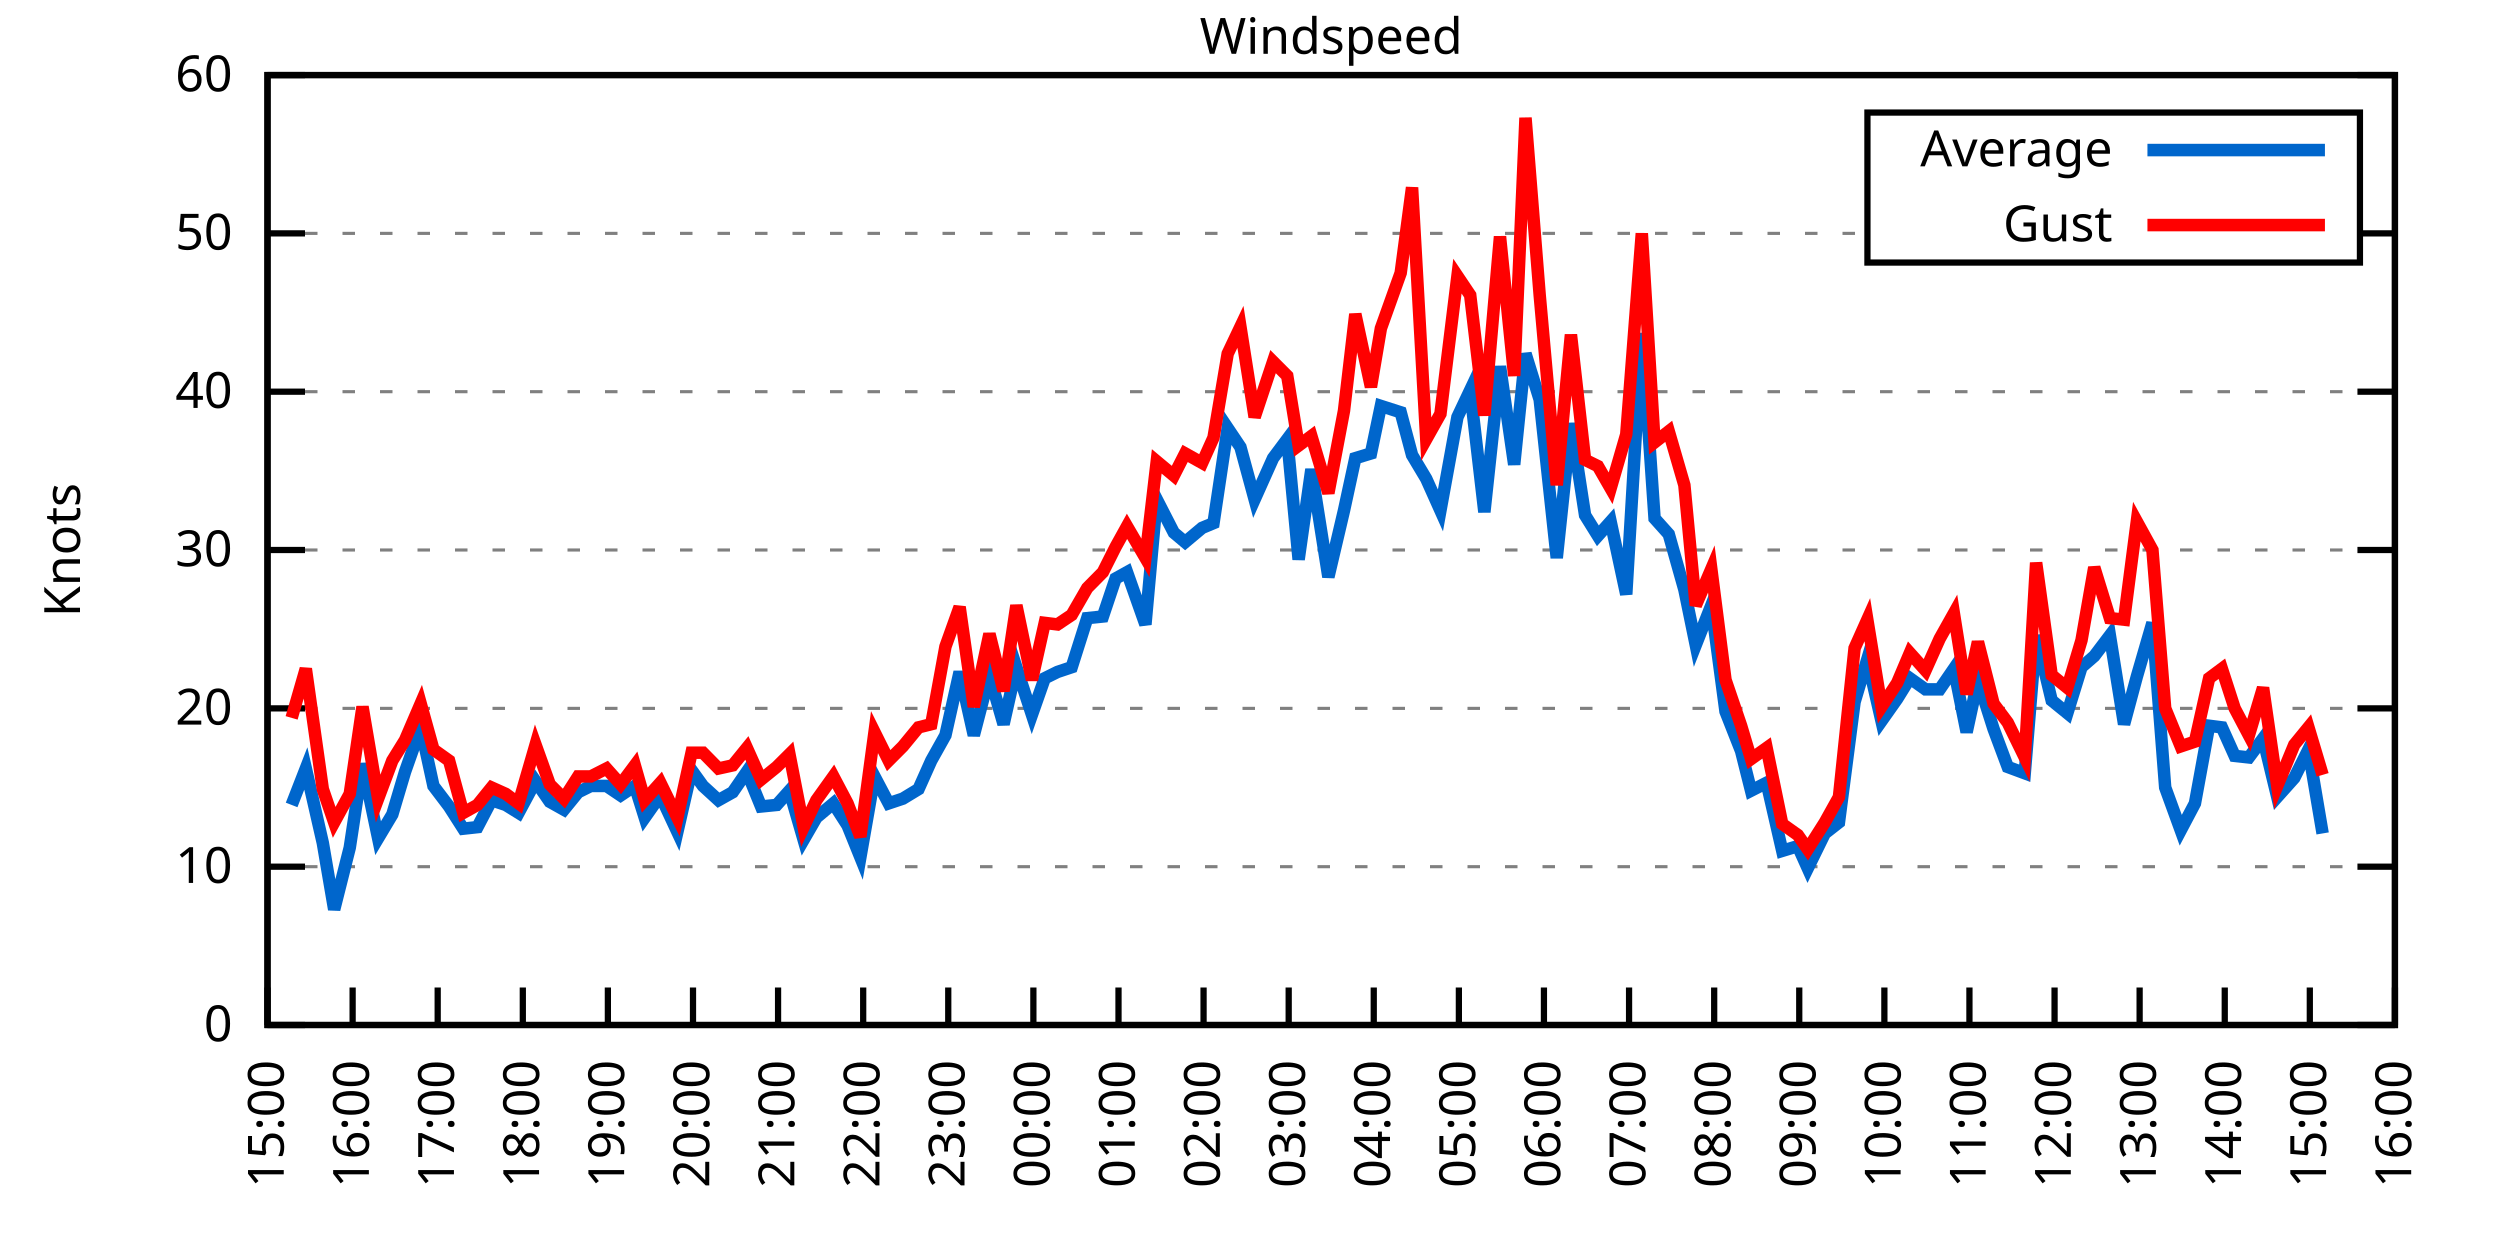
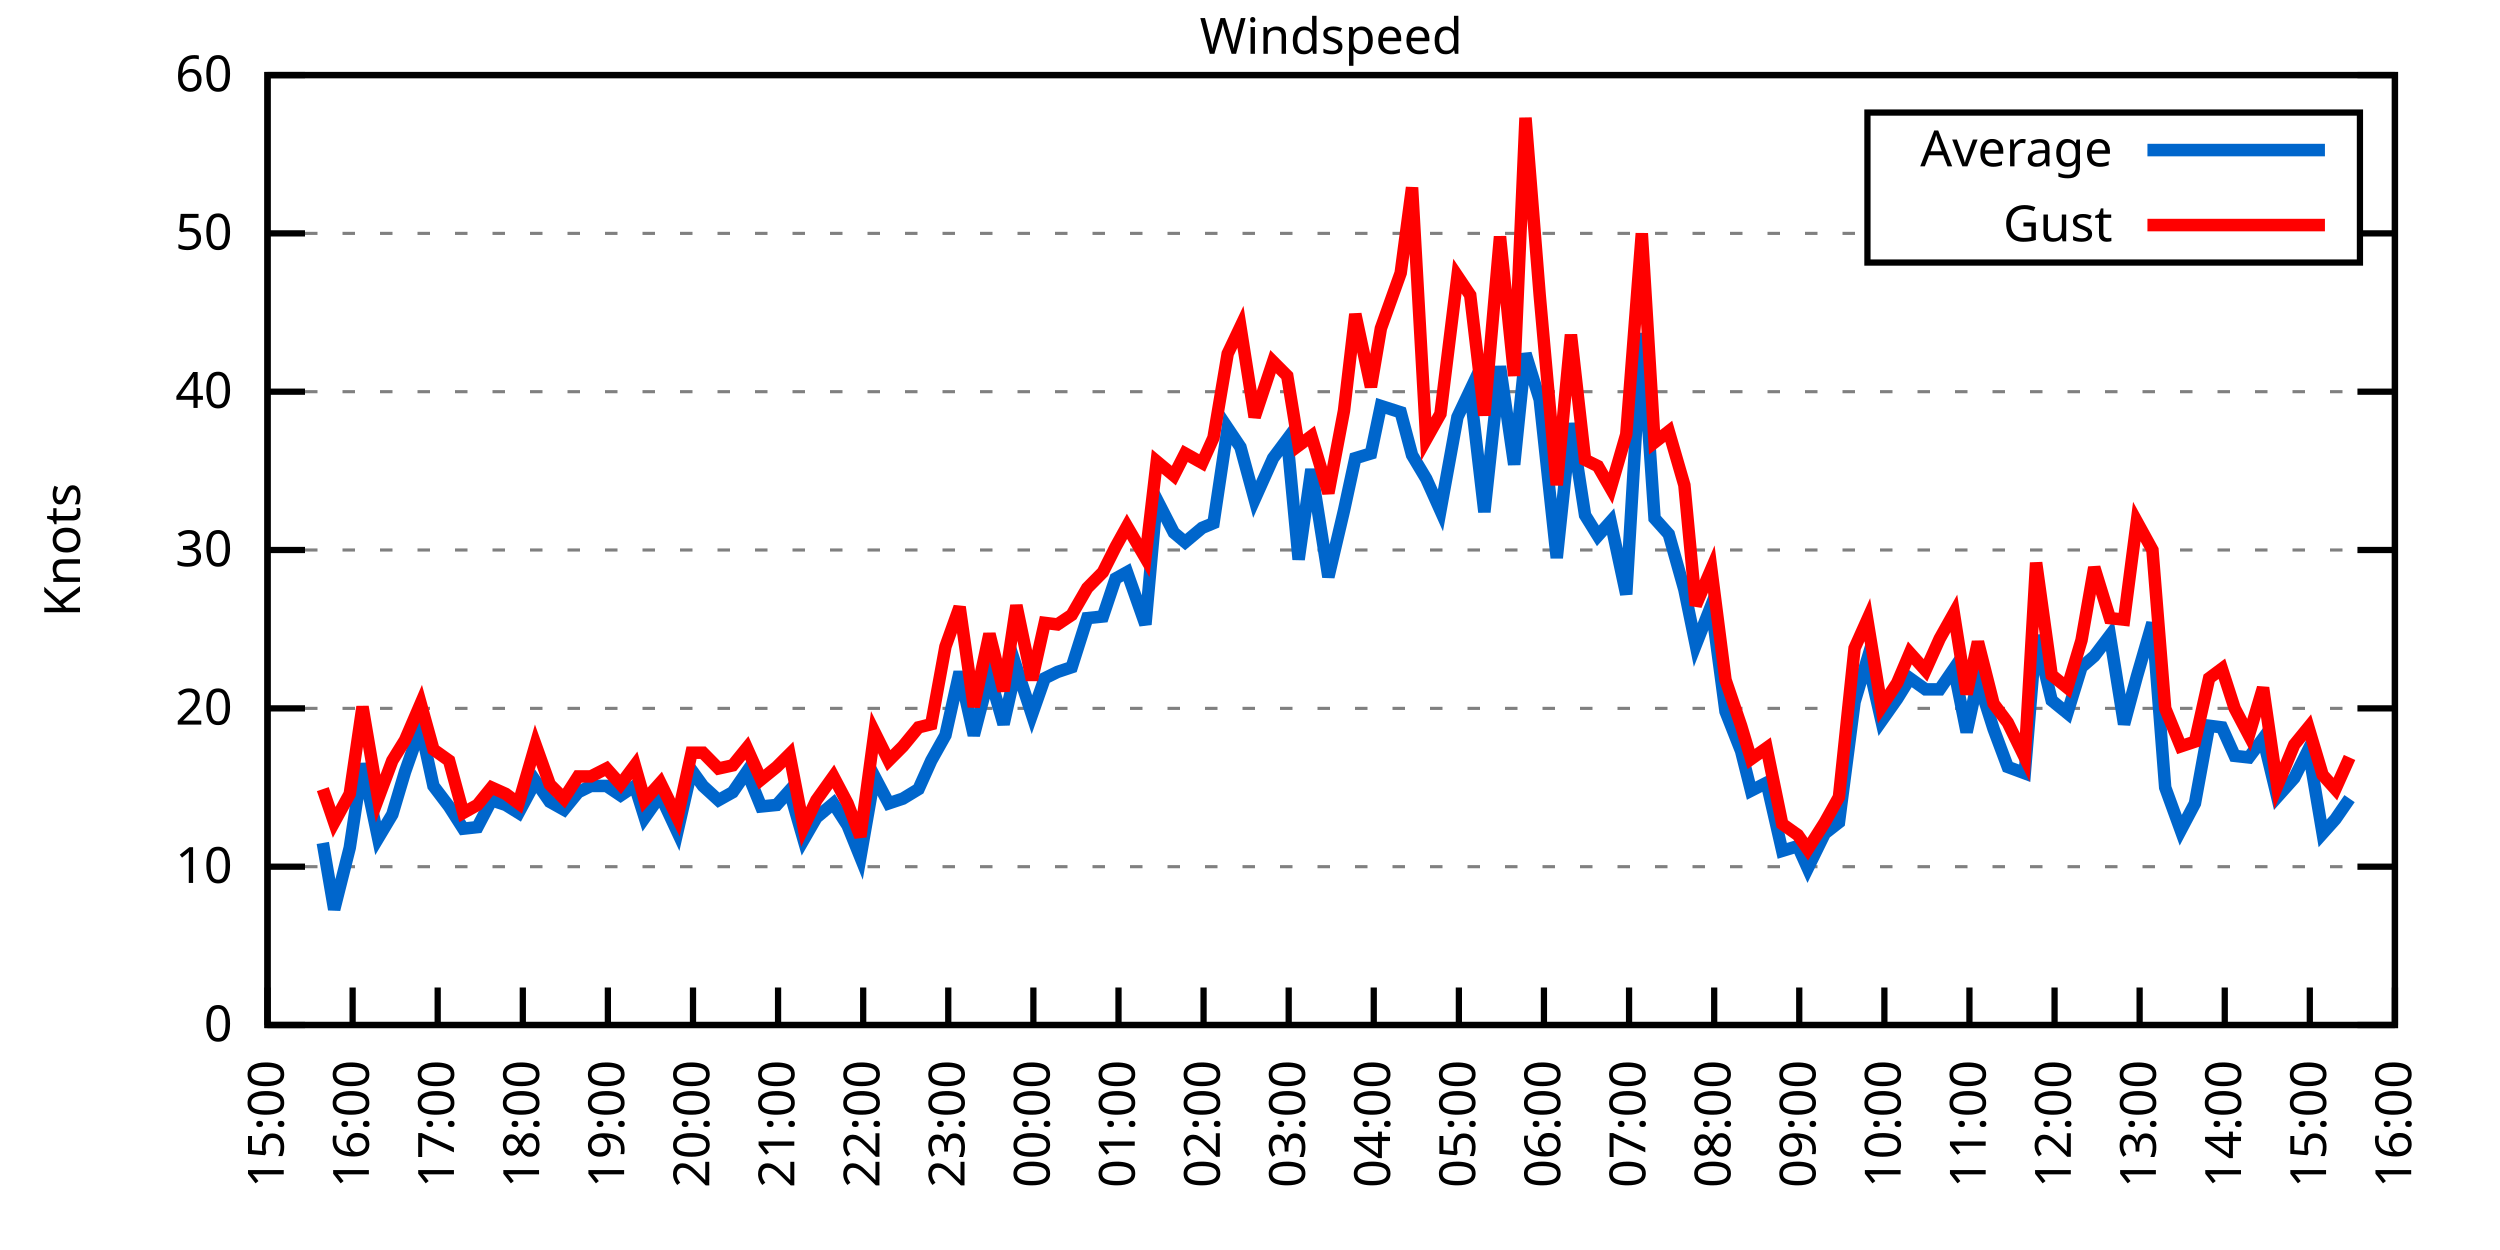
<svg xmlns="http://www.w3.org/2000/svg" xmlns:xlink="http://www.w3.org/1999/xlink" width="400" height="200" viewBox="0 0 400 200">
  <g id="gnuplot_canvas">
    <rect x="0" y="0" width="400" height="200" fill="none" />
    <defs>
      <circle id="gpDot" r="0.5" stroke-width="0.5" stroke="currentColor" />
      <path id="gpPt0" stroke-width="0.333" stroke="currentColor" d="M-1,0 h2 M0,-1 v2" />
      <path id="gpPt1" stroke-width="0.333" stroke="currentColor" d="M-1,-1 L1,1 M1,-1 L-1,1" />
      <path id="gpPt2" stroke-width="0.333" stroke="currentColor" d="M-1,0 L1,0 M0,-1 L0,1 M-1,-1 L1,1 M-1,1 L1,-1" />
      <rect id="gpPt3" stroke-width="0.333" stroke="currentColor" x="-1" y="-1" width="2" height="2" />
      <rect id="gpPt4" stroke-width="0.333" stroke="currentColor" fill="currentColor" x="-1" y="-1" width="2" height="2" />
      <circle id="gpPt5" stroke-width="0.333" stroke="currentColor" cx="0" cy="0" r="1" />
      <use xlink:href="#gpPt5" id="gpPt6" fill="currentColor" stroke="none" />
      <path id="gpPt7" stroke-width="0.333" stroke="currentColor" d="M0,-1.33 L-1.33,0.67 L1.33,0.67 z" />
      <use xlink:href="#gpPt7" id="gpPt8" fill="currentColor" stroke="none" />
      <use xlink:href="#gpPt7" id="gpPt9" stroke="currentColor" transform="rotate(180)" />
      <use xlink:href="#gpPt9" id="gpPt10" fill="currentColor" stroke="none" />
      <use xlink:href="#gpPt3" id="gpPt11" stroke="currentColor" transform="rotate(45)" />
      <use xlink:href="#gpPt11" id="gpPt12" fill="currentColor" stroke="none" />
      <path id="gpPt13" stroke-width="0.333" stroke="currentColor" d="M0,1.330 L1.265,0.411 L0.782,-1.067 L-0.782,-1.076 L-1.265,0.411 z" />
      <use xlink:href="#gpPt13" id="gpPt14" fill="currentColor" stroke="none" />
      <filter id="textbox" filterUnits="objectBoundingBox" x="0" y="0" height="1" width="1">
        <feFlood flood-color="white" flood-opacity="1" result="bgnd" />
        <feComposite in="SourceGraphic" in2="bgnd" operator="atop" />
      </filter>
      <filter id="greybox" filterUnits="objectBoundingBox" x="0" y="0" height="1" width="1">
        <feFlood flood-color="lightgrey" flood-opacity="1" result="grey" />
        <feComposite in="SourceGraphic" in2="grey" operator="atop" />
      </filter>
    </defs>
    <g fill="none" color="white" stroke="currentColor" stroke-width="1.00" stroke-linecap="butt" stroke-linejoin="miter">
</g>
    <g fill="none" color="black" stroke="currentColor" stroke-width="1.00" stroke-linecap="butt" stroke-linejoin="miter">
      <g stroke="none" shape-rendering="crispEdges">
        <polygon fill="rgb(255, 255, 255)" points="42.80,164.00 383.18,164.00 383.18,12.02 42.80,12.02 " />
      </g>
    </g>
    <g fill="none" color="black" stroke="currentColor" stroke-width="1.00" stroke-linecap="butt" stroke-linejoin="miter">
</g>
    <g fill="none" color="black" stroke="black" stroke-width="0.50" stroke-linecap="butt" stroke-linejoin="miter">
</g>
    <g fill="none" color="gray" stroke="currentColor" stroke-width="0.50" stroke-linecap="butt" stroke-linejoin="miter">
      <path stroke="gray" stroke-dasharray="2,4" class="gridline" d="M42.80,164.00 L383.19,164.00  " />
    </g>
    <g fill="none" color="gray" stroke="gray" stroke-width="1.00" stroke-linecap="butt" stroke-linejoin="miter">
</g>
    <g fill="none" color="black" stroke="currentColor" stroke-width="1.00" stroke-linecap="butt" stroke-linejoin="miter">
      <path stroke="black" d="M42.80,164.00 L48.80,164.00 M383.19,164.00 L377.19,164.00  " />
      <g transform="translate(37.20,166.60)" stroke="none" fill="black" font-family="Sans" font-size="8.00" text-anchor="end">
        <text>
          <tspan font-family="Sans"> 0</tspan>
        </text>
      </g>
    </g>
    <g fill="none" color="black" stroke="currentColor" stroke-width="1.00" stroke-linecap="butt" stroke-linejoin="miter">
</g>
    <g fill="none" color="black" stroke="black" stroke-width="0.50" stroke-linecap="butt" stroke-linejoin="miter">
</g>
    <g fill="none" color="gray" stroke="currentColor" stroke-width="0.50" stroke-linecap="butt" stroke-linejoin="miter">
      <path stroke="gray" stroke-dasharray="2,4" class="gridline" d="M42.80,138.67 L383.19,138.67  " />
    </g>
    <g fill="none" color="gray" stroke="gray" stroke-width="1.00" stroke-linecap="butt" stroke-linejoin="miter">
</g>
    <g fill="none" color="black" stroke="currentColor" stroke-width="1.00" stroke-linecap="butt" stroke-linejoin="miter">
      <path stroke="black" d="M42.80,138.67 L48.80,138.67 M383.19,138.67 L377.19,138.67  " />
      <g transform="translate(37.20,141.27)" stroke="none" fill="black" font-family="Sans" font-size="8.00" text-anchor="end">
        <text>
          <tspan font-family="Sans"> 10</tspan>
        </text>
      </g>
    </g>
    <g fill="none" color="black" stroke="currentColor" stroke-width="1.00" stroke-linecap="butt" stroke-linejoin="miter">
</g>
    <g fill="none" color="black" stroke="black" stroke-width="0.50" stroke-linecap="butt" stroke-linejoin="miter">
</g>
    <g fill="none" color="gray" stroke="currentColor" stroke-width="0.50" stroke-linecap="butt" stroke-linejoin="miter">
      <path stroke="gray" stroke-dasharray="2,4" class="gridline" d="M42.80,113.34 L383.19,113.34  " />
    </g>
    <g fill="none" color="gray" stroke="gray" stroke-width="1.00" stroke-linecap="butt" stroke-linejoin="miter">
</g>
    <g fill="none" color="black" stroke="currentColor" stroke-width="1.00" stroke-linecap="butt" stroke-linejoin="miter">
      <path stroke="black" d="M42.80,113.34 L48.80,113.34 M383.19,113.34 L377.19,113.34  " />
      <g transform="translate(37.20,115.94)" stroke="none" fill="black" font-family="Sans" font-size="8.00" text-anchor="end">
        <text>
          <tspan font-family="Sans"> 20</tspan>
        </text>
      </g>
    </g>
    <g fill="none" color="black" stroke="currentColor" stroke-width="1.00" stroke-linecap="butt" stroke-linejoin="miter">
</g>
    <g fill="none" color="black" stroke="black" stroke-width="0.50" stroke-linecap="butt" stroke-linejoin="miter">
</g>
    <g fill="none" color="gray" stroke="currentColor" stroke-width="0.50" stroke-linecap="butt" stroke-linejoin="miter">
      <path stroke="gray" stroke-dasharray="2,4" class="gridline" d="M42.80,88.00 L383.19,88.00  " />
    </g>
    <g fill="none" color="gray" stroke="gray" stroke-width="1.00" stroke-linecap="butt" stroke-linejoin="miter">
</g>
    <g fill="none" color="black" stroke="currentColor" stroke-width="1.00" stroke-linecap="butt" stroke-linejoin="miter">
      <path stroke="black" d="M42.80,88.00 L48.80,88.00 M383.19,88.00 L377.19,88.00  " />
      <g transform="translate(37.20,90.60)" stroke="none" fill="black" font-family="Sans" font-size="8.00" text-anchor="end">
        <text>
          <tspan font-family="Sans"> 30</tspan>
        </text>
      </g>
    </g>
    <g fill="none" color="black" stroke="currentColor" stroke-width="1.00" stroke-linecap="butt" stroke-linejoin="miter">
</g>
    <g fill="none" color="black" stroke="black" stroke-width="0.50" stroke-linecap="butt" stroke-linejoin="miter">
</g>
    <g fill="none" color="gray" stroke="currentColor" stroke-width="0.50" stroke-linecap="butt" stroke-linejoin="miter">
      <path stroke="gray" stroke-dasharray="2,4" class="gridline" d="M42.80,62.67 L383.19,62.67  " />
    </g>
    <g fill="none" color="gray" stroke="gray" stroke-width="1.00" stroke-linecap="butt" stroke-linejoin="miter">
</g>
    <g fill="none" color="black" stroke="currentColor" stroke-width="1.00" stroke-linecap="butt" stroke-linejoin="miter">
      <path stroke="black" d="M42.80,62.67 L48.80,62.67 M383.19,62.67 L377.19,62.67  " />
      <g transform="translate(37.20,65.27)" stroke="none" fill="black" font-family="Sans" font-size="8.00" text-anchor="end">
        <text>
          <tspan font-family="Sans"> 40</tspan>
        </text>
      </g>
    </g>
    <g fill="none" color="black" stroke="currentColor" stroke-width="1.00" stroke-linecap="butt" stroke-linejoin="miter">
</g>
    <g fill="none" color="black" stroke="black" stroke-width="0.50" stroke-linecap="butt" stroke-linejoin="miter">
</g>
    <g fill="none" color="gray" stroke="currentColor" stroke-width="0.50" stroke-linecap="butt" stroke-linejoin="miter">
      <path stroke="gray" stroke-dasharray="2,4" class="gridline" d="M42.80,37.34 L298.79,37.34 M377.59,37.34 L383.19,37.34  " />
    </g>
    <g fill="none" color="gray" stroke="gray" stroke-width="1.00" stroke-linecap="butt" stroke-linejoin="miter">
</g>
    <g fill="none" color="black" stroke="currentColor" stroke-width="1.00" stroke-linecap="butt" stroke-linejoin="miter">
      <path stroke="black" d="M42.80,37.34 L48.80,37.34 M383.19,37.34 L377.19,37.34  " />
      <g transform="translate(37.20,39.94)" stroke="none" fill="black" font-family="Sans" font-size="8.00" text-anchor="end">
        <text>
          <tspan font-family="Sans"> 50</tspan>
        </text>
      </g>
    </g>
    <g fill="none" color="black" stroke="currentColor" stroke-width="1.00" stroke-linecap="butt" stroke-linejoin="miter">
</g>
    <g fill="none" color="black" stroke="black" stroke-width="0.50" stroke-linecap="butt" stroke-linejoin="miter">
</g>
    <g fill="none" color="gray" stroke="currentColor" stroke-width="0.50" stroke-linecap="butt" stroke-linejoin="miter">
      <path stroke="gray" stroke-dasharray="2,4" class="gridline" d="M42.80,12.01 L383.19,12.01  " />
    </g>
    <g fill="none" color="gray" stroke="gray" stroke-width="1.00" stroke-linecap="butt" stroke-linejoin="miter">
</g>
    <g fill="none" color="black" stroke="currentColor" stroke-width="1.00" stroke-linecap="butt" stroke-linejoin="miter">
      <path stroke="black" d="M42.80,12.01 L48.80,12.01 M383.19,12.01 L377.19,12.01  " />
      <g transform="translate(37.20,14.61)" stroke="none" fill="black" font-family="Sans" font-size="8.00" text-anchor="end">
        <text>
          <tspan font-family="Sans"> 60</tspan>
        </text>
      </g>
    </g>
    <g fill="none" color="black" stroke="currentColor" stroke-width="1.00" stroke-linecap="butt" stroke-linejoin="miter">
      <path stroke="black" d="M42.80,164.00 L42.80,158.00  " />
      <g transform="translate(45.40,169.60) rotate(270.00)" stroke="none" fill="black" font-family="Sans" font-size="8.00" text-anchor="end">
        <text>
          <tspan font-family="Sans">15:00</tspan>
        </text>
      </g>
    </g>
    <g fill="none" color="black" stroke="currentColor" stroke-width="1.00" stroke-linecap="butt" stroke-linejoin="miter">
      <path stroke="black" d="M56.42,164.00 L56.42,158.00  " />
      <g transform="translate(59.02,169.60) rotate(270.00)" stroke="none" fill="black" font-family="Sans" font-size="8.00" text-anchor="end">
        <text>
          <tspan font-family="Sans">16:00</tspan>
        </text>
      </g>
    </g>
    <g fill="none" color="black" stroke="currentColor" stroke-width="1.00" stroke-linecap="butt" stroke-linejoin="miter">
      <path stroke="black" d="M70.03,164.00 L70.03,158.00  " />
      <g transform="translate(72.63,169.60) rotate(270.00)" stroke="none" fill="black" font-family="Sans" font-size="8.00" text-anchor="end">
        <text>
          <tspan font-family="Sans">17:00</tspan>
        </text>
      </g>
    </g>
    <g fill="none" color="black" stroke="currentColor" stroke-width="1.00" stroke-linecap="butt" stroke-linejoin="miter">
      <path stroke="black" d="M83.65,164.00 L83.65,158.00  " />
      <g transform="translate(86.25,169.60) rotate(270.00)" stroke="none" fill="black" font-family="Sans" font-size="8.00" text-anchor="end">
        <text>
          <tspan font-family="Sans">18:00</tspan>
        </text>
      </g>
    </g>
    <g fill="none" color="black" stroke="currentColor" stroke-width="1.00" stroke-linecap="butt" stroke-linejoin="miter">
      <path stroke="black" d="M97.26,164.00 L97.26,158.00  " />
      <g transform="translate(99.86,169.60) rotate(270.00)" stroke="none" fill="black" font-family="Sans" font-size="8.00" text-anchor="end">
        <text>
          <tspan font-family="Sans">19:00</tspan>
        </text>
      </g>
    </g>
    <g fill="none" color="black" stroke="currentColor" stroke-width="1.00" stroke-linecap="butt" stroke-linejoin="miter">
      <path stroke="black" d="M110.88,164.00 L110.88,158.00  " />
      <g transform="translate(113.48,169.60) rotate(270.00)" stroke="none" fill="black" font-family="Sans" font-size="8.00" text-anchor="end">
        <text>
          <tspan font-family="Sans">20:00</tspan>
        </text>
      </g>
    </g>
    <g fill="none" color="black" stroke="currentColor" stroke-width="1.00" stroke-linecap="butt" stroke-linejoin="miter">
      <path stroke="black" d="M124.49,164.00 L124.49,158.00  " />
      <g transform="translate(127.09,169.60) rotate(270.00)" stroke="none" fill="black" font-family="Sans" font-size="8.00" text-anchor="end">
        <text>
          <tspan font-family="Sans">21:00</tspan>
        </text>
      </g>
    </g>
    <g fill="none" color="black" stroke="currentColor" stroke-width="1.00" stroke-linecap="butt" stroke-linejoin="miter">
      <path stroke="black" d="M138.11,164.00 L138.11,158.00  " />
      <g transform="translate(140.71,169.60) rotate(270.00)" stroke="none" fill="black" font-family="Sans" font-size="8.00" text-anchor="end">
        <text>
          <tspan font-family="Sans">22:00</tspan>
        </text>
      </g>
    </g>
    <g fill="none" color="black" stroke="currentColor" stroke-width="1.00" stroke-linecap="butt" stroke-linejoin="miter">
      <path stroke="black" d="M151.72,164.00 L151.72,158.00  " />
      <g transform="translate(154.32,169.60) rotate(270.00)" stroke="none" fill="black" font-family="Sans" font-size="8.00" text-anchor="end">
        <text>
          <tspan font-family="Sans">23:00</tspan>
        </text>
      </g>
    </g>
    <g fill="none" color="black" stroke="currentColor" stroke-width="1.00" stroke-linecap="butt" stroke-linejoin="miter">
      <path stroke="black" d="M165.34,164.00 L165.34,158.00  " />
      <g transform="translate(167.94,169.60) rotate(270.00)" stroke="none" fill="black" font-family="Sans" font-size="8.00" text-anchor="end">
        <text>
          <tspan font-family="Sans">00:00</tspan>
        </text>
      </g>
    </g>
    <g fill="none" color="black" stroke="currentColor" stroke-width="1.00" stroke-linecap="butt" stroke-linejoin="miter">
      <path stroke="black" d="M178.96,164.00 L178.96,158.00  " />
      <g transform="translate(181.56,169.60) rotate(270.00)" stroke="none" fill="black" font-family="Sans" font-size="8.00" text-anchor="end">
        <text>
          <tspan font-family="Sans">01:00</tspan>
        </text>
      </g>
    </g>
    <g fill="none" color="black" stroke="currentColor" stroke-width="1.00" stroke-linecap="butt" stroke-linejoin="miter">
      <path stroke="black" d="M192.57,164.00 L192.57,158.00  " />
      <g transform="translate(195.17,169.60) rotate(270.00)" stroke="none" fill="black" font-family="Sans" font-size="8.00" text-anchor="end">
        <text>
          <tspan font-family="Sans">02:00</tspan>
        </text>
      </g>
    </g>
    <g fill="none" color="black" stroke="currentColor" stroke-width="1.00" stroke-linecap="butt" stroke-linejoin="miter">
      <path stroke="black" d="M206.19,164.00 L206.19,158.00  " />
      <g transform="translate(208.79,169.60) rotate(270.00)" stroke="none" fill="black" font-family="Sans" font-size="8.00" text-anchor="end">
        <text>
          <tspan font-family="Sans">03:00</tspan>
        </text>
      </g>
    </g>
    <g fill="none" color="black" stroke="currentColor" stroke-width="1.00" stroke-linecap="butt" stroke-linejoin="miter">
      <path stroke="black" d="M219.80,164.00 L219.80,158.00  " />
      <g transform="translate(222.40,169.60) rotate(270.00)" stroke="none" fill="black" font-family="Sans" font-size="8.00" text-anchor="end">
        <text>
          <tspan font-family="Sans">04:00</tspan>
        </text>
      </g>
    </g>
    <g fill="none" color="black" stroke="currentColor" stroke-width="1.00" stroke-linecap="butt" stroke-linejoin="miter">
      <path stroke="black" d="M233.42,164.00 L233.42,158.00  " />
      <g transform="translate(236.02,169.60) rotate(270.00)" stroke="none" fill="black" font-family="Sans" font-size="8.00" text-anchor="end">
        <text>
          <tspan font-family="Sans">05:00</tspan>
        </text>
      </g>
    </g>
    <g fill="none" color="black" stroke="currentColor" stroke-width="1.00" stroke-linecap="butt" stroke-linejoin="miter">
      <path stroke="black" d="M247.03,164.00 L247.03,158.00  " />
      <g transform="translate(249.63,169.60) rotate(270.00)" stroke="none" fill="black" font-family="Sans" font-size="8.00" text-anchor="end">
        <text>
          <tspan font-family="Sans">06:00</tspan>
        </text>
      </g>
    </g>
    <g fill="none" color="black" stroke="currentColor" stroke-width="1.00" stroke-linecap="butt" stroke-linejoin="miter">
      <path stroke="black" d="M260.65,164.00 L260.65,158.00  " />
      <g transform="translate(263.25,169.60) rotate(270.00)" stroke="none" fill="black" font-family="Sans" font-size="8.00" text-anchor="end">
        <text>
          <tspan font-family="Sans">07:00</tspan>
        </text>
      </g>
    </g>
    <g fill="none" color="black" stroke="currentColor" stroke-width="1.00" stroke-linecap="butt" stroke-linejoin="miter">
      <path stroke="black" d="M274.27,164.00 L274.27,158.00  " />
      <g transform="translate(276.87,169.60) rotate(270.00)" stroke="none" fill="black" font-family="Sans" font-size="8.00" text-anchor="end">
        <text>
          <tspan font-family="Sans">08:00</tspan>
        </text>
      </g>
    </g>
    <g fill="none" color="black" stroke="currentColor" stroke-width="1.00" stroke-linecap="butt" stroke-linejoin="miter">
      <path stroke="black" d="M287.88,164.00 L287.88,158.00  " />
      <g transform="translate(290.48,169.60) rotate(270.00)" stroke="none" fill="black" font-family="Sans" font-size="8.00" text-anchor="end">
        <text>
          <tspan font-family="Sans">09:00</tspan>
        </text>
      </g>
    </g>
    <g fill="none" color="black" stroke="currentColor" stroke-width="1.00" stroke-linecap="butt" stroke-linejoin="miter">
      <path stroke="black" d="M301.50,164.00 L301.50,158.00  " />
      <g transform="translate(304.10,169.60) rotate(270.00)" stroke="none" fill="black" font-family="Sans" font-size="8.00" text-anchor="end">
        <text>
          <tspan font-family="Sans">10:00</tspan>
        </text>
      </g>
    </g>
    <g fill="none" color="black" stroke="currentColor" stroke-width="1.00" stroke-linecap="butt" stroke-linejoin="miter">
      <path stroke="black" d="M315.11,164.00 L315.11,158.00  " />
      <g transform="translate(317.71,169.60) rotate(270.00)" stroke="none" fill="black" font-family="Sans" font-size="8.00" text-anchor="end">
        <text>
          <tspan font-family="Sans">11:00</tspan>
        </text>
      </g>
    </g>
    <g fill="none" color="black" stroke="currentColor" stroke-width="1.00" stroke-linecap="butt" stroke-linejoin="miter">
      <path stroke="black" d="M328.73,164.00 L328.73,158.00  " />
      <g transform="translate(331.33,169.60) rotate(270.00)" stroke="none" fill="black" font-family="Sans" font-size="8.00" text-anchor="end">
        <text>
          <tspan font-family="Sans">12:00</tspan>
        </text>
      </g>
    </g>
    <g fill="none" color="black" stroke="currentColor" stroke-width="1.00" stroke-linecap="butt" stroke-linejoin="miter">
      <path stroke="black" d="M342.34,164.00 L342.34,158.00  " />
      <g transform="translate(344.94,169.60) rotate(270.00)" stroke="none" fill="black" font-family="Sans" font-size="8.00" text-anchor="end">
        <text>
          <tspan font-family="Sans">13:00</tspan>
        </text>
      </g>
    </g>
    <g fill="none" color="black" stroke="currentColor" stroke-width="1.00" stroke-linecap="butt" stroke-linejoin="miter">
      <path stroke="black" d="M355.96,164.00 L355.96,158.00  " />
      <g transform="translate(358.56,169.60) rotate(270.00)" stroke="none" fill="black" font-family="Sans" font-size="8.00" text-anchor="end">
        <text>
          <tspan font-family="Sans">14:00</tspan>
        </text>
      </g>
    </g>
    <g fill="none" color="black" stroke="currentColor" stroke-width="1.00" stroke-linecap="butt" stroke-linejoin="miter">
      <path stroke="black" d="M369.57,164.00 L369.57,158.00  " />
      <g transform="translate(372.17,169.60) rotate(270.00)" stroke="none" fill="black" font-family="Sans" font-size="8.00" text-anchor="end">
        <text>
          <tspan font-family="Sans">15:00</tspan>
        </text>
      </g>
    </g>
    <g fill="none" color="black" stroke="currentColor" stroke-width="1.00" stroke-linecap="butt" stroke-linejoin="miter">
      <path stroke="black" d="M383.19,164.00 L383.19,158.00  " />
      <g transform="translate(385.79,169.60) rotate(270.00)" stroke="none" fill="black" font-family="Sans" font-size="8.00" text-anchor="end">
        <text>
          <tspan font-family="Sans">16:00</tspan>
        </text>
      </g>
    </g>
    <g fill="none" color="black" stroke="currentColor" stroke-width="1.00" stroke-linecap="butt" stroke-linejoin="miter">
</g>
    <g fill="none" color="black" stroke="currentColor" stroke-width="1.00" stroke-linecap="butt" stroke-linejoin="miter">
      <path stroke="black" d="M42.80,12.01 L42.80,164.00 L383.19,164.00 L383.19,12.01 L42.80,12.01 Z  " />
    </g>
    <g fill="none" color="black" stroke="currentColor" stroke-width="1.00" stroke-linecap="butt" stroke-linejoin="miter">
</g>
    <g fill="none" color="black" stroke="currentColor" stroke-width="1.00" stroke-linecap="butt" stroke-linejoin="miter">
      <path stroke="black" d="M298.79,42.01 L298.79,18.01 L377.59,18.01 L377.59,42.01 L298.79,42.01 Z  " />
    </g>
    <g id="Windspeed_plot_1">
      <g fill="none" color="white" stroke="black" stroke-width="2.00" stroke-linecap="butt" stroke-linejoin="miter">
</g>
      <g fill="none" color="black" stroke="currentColor" stroke-width="2.00" stroke-linecap="butt" stroke-linejoin="miter">
        <g transform="translate(337.99,26.61)" stroke="none" fill="black" font-family="Sans" font-size="8.00" text-anchor="end">
          <text>
            <tspan font-family="Sans">Average</tspan>
          </text>
        </g>
      </g>
      <g fill="none" color="black" stroke="currentColor" stroke-width="2.00" stroke-linecap="butt" stroke-linejoin="miter">
-         <path stroke="rgb(  0, 102, 204)" d="M343.59,24.01 L371.99,24.01 M46.66,128.79 L48.93,122.96 L51.65,134.87 L53.47,145.51 L55.96,135.63 L58.00,122.20   L60.50,134.11 L62.77,130.31 L64.81,123.47 L67.31,116.38 L69.35,125.75 L71.85,129.04 L74.12,132.59 L76.39,132.34   L78.65,128.03 L80.92,128.79 L82.97,130.06 L85.69,124.99 L87.96,128.28 L90.23,129.55 L92.50,126.76 L94.54,125.75   L97.04,125.75 L99.30,127.27 L101.57,125.75 L103.16,130.82 L105.66,127.27 L108.38,133.10 L110.65,123.22 L112.47,125.75   L114.96,128.03 L117.23,126.76 L119.50,123.47 L121.77,129.04 L124.27,128.79 L126.31,126.51 L128.58,134.36 L130.62,130.82   L133.34,128.54 L135.61,132.08 L137.66,137.15 L139.92,124.23 L142.19,128.54 L144.46,127.78 L146.96,126.26 L149.00,121.70   L151.27,117.64 L153.54,107.51 L155.81,117.64 L158.31,108.02 L160.57,115.87 L162.62,106.75 L165.11,114.35 L167.16,108.52   L169.20,107.51 L171.47,106.75 L173.96,98.90 L176.46,98.64 L178.50,92.56 L180.32,91.55 L183.27,99.91 L185.08,79.90   L187.81,85.22 L189.62,86.74 L192.34,84.46 L194.16,83.70 L196.43,68.50 L198.47,71.54 L200.74,79.90 L203.69,73.31   L205.96,70.27 L207.78,89.52 L209.82,75.09 L212.54,92.31 L215.04,81.67 L216.85,73.31 L219.35,72.55 L220.94,64.95   L224.11,65.97 L225.93,72.81 L228.20,76.61 L230.47,81.67 L233.19,66.73 L235.23,62.42 L237.50,81.93 L240.00,58.62   L242.27,74.33 L244.08,56.59 L246.35,63.94 L249.08,89.27 L251.35,67.74 L253.61,82.43 L255.66,85.73 L257.70,83.45   L260.20,95.10 L262.69,53.30 L264.73,82.94 L267.00,85.47 L269.50,94.34 L271.32,103.20 L273.81,96.87 L276.08,113.84   L278.58,120.18 L280.17,126.51 L282.66,125.24 L285.16,136.14 L287.65,135.38 L289.24,138.92 L291.97,133.35 L294.23,131.58   L296.73,112.32 L298.77,105.48 L301.04,115.36 L303.54,111.82 L305.58,108.52 L308.08,110.30 L310.35,110.30 L312.62,107.00   L314.66,117.14 L316.47,108.78 L318.97,116.63 L321.24,122.71 L323.96,123.72 L325.78,101.68 L328.27,112.07 L330.77,114.10   L333.04,106.75 L335.08,104.98 L337.58,101.68 L339.85,115.87 L341.89,108.27 L344.39,99.66 L346.43,126.00 L348.92,132.84   L351.19,128.54 L353.46,116.12 L355.50,116.38 L357.55,120.94 L359.82,121.19 L362.09,118.15 L364.36,127.52 L367.08,124.48   L369.35,119.92 L371.62,133.35  " />
+         <path stroke="rgb(  0, 102, 204)" d="M343.59,24.01 L371.99,24.01 M51.65,134.87 L53.47,145.51 L55.96,135.63 L58.00,122.20 L60.50,134.11 L62.77,130.31   L64.81,123.47 L67.31,116.38 L69.35,125.75 L71.85,129.04 L74.12,132.59 L76.39,132.34 L78.65,128.03 L80.92,128.79   L82.97,130.06 L85.69,124.99 L87.96,128.28 L90.23,129.55 L92.50,126.76 L94.54,125.75 L97.04,125.75 L99.30,127.27   L101.57,125.75 L103.16,130.82 L105.66,127.27 L108.38,133.10 L110.65,123.22 L112.47,125.75 L114.96,128.03 L117.23,126.76   L119.50,123.47 L121.77,129.04 L124.27,128.79 L126.31,126.51 L128.58,134.36 L130.62,130.82 L133.34,128.54 L135.61,132.08   L137.66,137.15 L139.92,124.23 L142.19,128.54 L144.46,127.78 L146.96,126.26 L149.00,121.70 L151.27,117.64 L153.54,107.51   L155.81,117.64 L158.31,108.02 L160.57,115.87 L162.62,106.75 L165.11,114.35 L167.16,108.52 L169.20,107.51 L171.47,106.75   L173.96,98.90 L176.46,98.64 L178.50,92.56 L180.32,91.55 L183.27,99.91 L185.08,79.90 L187.81,85.22 L189.62,86.74   L192.34,84.46 L194.16,83.70 L196.43,68.50 L198.47,71.54 L200.74,79.90 L203.69,73.31 L205.96,70.27 L207.78,89.52   L209.82,75.09 L212.54,92.31 L215.04,81.67 L216.85,73.31 L219.35,72.55 L220.94,64.95 L224.11,65.97 L225.93,72.81   L228.20,76.61 L230.47,81.67 L233.19,66.73 L235.23,62.42 L237.50,81.93 L240.00,58.62 L242.27,74.33 L244.08,56.59   L246.35,63.94 L249.08,89.27 L251.35,67.74 L253.61,82.43 L255.66,85.73 L257.70,83.45 L260.20,95.10 L262.69,53.30   L264.73,82.94 L267.00,85.47 L269.50,94.34 L271.32,103.20 L273.81,96.87 L276.08,113.84 L278.58,120.18 L280.17,126.51   L282.66,125.24 L285.16,136.14 L287.65,135.38 L289.24,138.92 L291.97,133.35 L294.23,131.58 L296.73,112.32 L298.77,105.48   L301.04,115.36 L303.54,111.82 L305.58,108.52 L308.08,110.30 L310.35,110.30 L312.62,107.00 L314.66,117.14 L316.47,108.78   L318.97,116.63 L321.24,122.71 L323.96,123.72 L325.78,101.68 L328.27,112.07 L330.77,114.10 L333.04,106.75 L335.08,104.98   L337.58,101.68 L339.85,115.87 L341.89,108.27 L344.39,99.66 L346.43,126.00 L348.92,132.84 L351.19,128.54 L353.46,116.12   L355.50,116.38 L357.55,120.94 L359.82,121.19 L362.09,118.15 L364.36,127.52 L367.08,124.48 L369.35,119.92 L371.62,133.35   L373.66,131.07 L375.93,127.78  " />
      </g>
    </g>
    <g id="Windspeed_plot_2">
      <g fill="none" color="black" stroke="currentColor" stroke-width="2.00" stroke-linecap="butt" stroke-linejoin="miter">
        <g transform="translate(337.99,38.61)" stroke="none" fill="black" font-family="Sans" font-size="8.00" text-anchor="end">
          <text>
            <tspan font-family="Sans">Gust</tspan>
          </text>
        </g>
      </g>
      <g fill="none" color="black" stroke="currentColor" stroke-width="2.00" stroke-linecap="butt" stroke-linejoin="miter">
-         <path stroke="rgb(255,   0,   0)" d="M343.59,36.01 L371.99,36.01 M46.66,114.86 L48.93,107.00 L51.65,126.26 L53.47,131.58 L55.96,127.02 L58.00,113.08   L60.50,127.78 L62.77,121.70 L64.81,118.40 L67.31,112.58 L69.35,119.92 L71.85,121.70 L74.12,130.06 L76.39,128.79   L78.65,126.00 L80.92,127.02 L82.97,128.54 L85.69,119.16 L87.96,125.50 L90.23,127.78 L92.50,124.23 L94.54,124.23   L97.04,122.96 L99.30,125.50 L101.57,122.46 L103.16,128.03 L105.66,125.24 L108.38,130.82 L110.65,120.43 L112.47,120.43   L114.96,122.96 L117.23,122.46 L119.50,119.67 L121.77,124.74 L124.27,122.71 L126.31,120.68 L128.58,132.34 L130.62,128.03   L133.34,124.23 L135.61,128.54 L137.66,133.86 L139.92,117.14 L142.19,121.70 L144.46,119.42 L146.96,116.38 L149.00,115.87   L151.27,103.46 L153.54,97.12 L155.81,113.08 L158.31,101.43 L160.57,110.55 L162.62,96.87 L165.11,108.78 L167.16,99.66   L169.20,99.91 L171.47,98.39 L173.96,94.08 L176.46,91.55 L178.50,87.50 L180.32,84.21 L183.27,89.27 L185.08,73.82   L187.81,76.10 L189.62,72.55 L192.34,74.07 L194.16,70.02 L196.43,56.59 L198.47,52.29 L200.74,66.73 L203.69,57.86   L205.96,60.14 L207.78,71.29 L209.82,69.77 L212.54,78.89 L215.04,65.71 L216.85,50.26 L219.35,61.91 L220.94,52.54   L224.11,43.67 L225.93,30.00 L228.20,70.27 L230.47,66.22 L233.19,44.18 L235.23,47.22 L237.50,66.47 L240.00,37.85   L242.27,60.14 L244.08,18.85 L246.35,47.22 L249.08,77.62 L251.35,53.55 L253.61,73.57 L255.66,74.58 L257.70,78.13   L260.20,69.51 L262.69,37.34 L264.73,70.78 L267.00,69.01 L269.50,77.62 L271.32,96.87 L273.81,91.04 L276.08,108.78   L278.58,116.12 L280.17,121.44 L282.66,119.67 L285.16,131.83 L287.65,133.60 L289.24,135.88 L291.97,131.58 L294.23,127.52   L296.73,103.71 L298.77,99.15 L301.04,113.08 L303.54,109.28 L305.58,104.47 L308.08,107.26 L310.35,102.19 L312.62,98.14   L314.66,111.06 L316.47,102.70 L318.97,112.58 L321.24,115.62 L323.96,121.19 L325.78,90.03 L328.27,108.02 L330.77,110.04   L333.04,102.44 L335.08,90.79 L337.58,98.90 L339.85,99.15 L341.89,83.45 L344.39,88.00 L346.43,113.34 L348.92,119.42   L351.19,118.66 L353.46,108.52 L355.50,107.00 L357.55,113.34 L359.82,117.64 L362.09,110.04 L364.36,125.75 L367.08,119.16   L369.35,116.38 L371.62,123.98  " />
+         <path stroke="rgb(255,   0,   0)" d="M343.59,36.01 L371.99,36.01 M51.65,126.26 L53.47,131.58 L55.96,127.02 L58.00,113.08 L60.50,127.78 L62.77,121.70   L64.81,118.40 L67.31,112.58 L69.35,119.92 L71.85,121.70 L74.12,130.06 L76.39,128.79 L78.65,126.00 L80.92,127.02   L82.97,128.54 L85.69,119.16 L87.96,125.50 L90.23,127.78 L92.50,124.23 L94.54,124.23 L97.04,122.96 L99.30,125.50   L101.57,122.46 L103.16,128.03 L105.66,125.24 L108.38,130.82 L110.65,120.43 L112.47,120.43 L114.96,122.96 L117.23,122.46   L119.50,119.67 L121.77,124.74 L124.27,122.71 L126.31,120.68 L128.58,132.34 L130.62,128.03 L133.34,124.23 L135.61,128.54   L137.66,133.86 L139.92,117.14 L142.19,121.70 L144.46,119.42 L146.96,116.38 L149.00,115.87 L151.27,103.46 L153.54,97.12   L155.81,113.08 L158.31,101.43 L160.57,110.55 L162.62,96.87 L165.11,108.78 L167.16,99.66 L169.20,99.91 L171.47,98.39   L173.96,94.08 L176.46,91.55 L178.50,87.50 L180.32,84.21 L183.27,89.27 L185.08,73.82 L187.81,76.10 L189.62,72.55   L192.34,74.07 L194.16,70.02 L196.43,56.59 L198.47,52.29 L200.74,66.73 L203.69,57.86 L205.96,60.14 L207.78,71.29   L209.82,69.77 L212.54,78.89 L215.04,65.71 L216.85,50.26 L219.35,61.91 L220.94,52.54 L224.11,43.67 L225.93,30.00   L228.20,70.27 L230.47,66.22 L233.19,44.18 L235.23,47.22 L237.50,66.47 L240.00,37.85 L242.27,60.14 L244.08,18.85   L246.35,47.22 L249.08,77.62 L251.35,53.55 L253.61,73.57 L255.66,74.58 L257.70,78.13 L260.20,69.51 L262.69,37.34   L264.73,70.78 L267.00,69.01 L269.50,77.62 L271.32,96.87 L273.81,91.04 L276.08,108.78 L278.58,116.12 L280.17,121.44   L282.66,119.67 L285.16,131.83 L287.65,133.60 L289.24,135.88 L291.97,131.58 L294.23,127.52 L296.73,103.71 L298.77,99.15   L301.04,113.08 L303.54,109.28 L305.58,104.47 L308.08,107.26 L310.35,102.19 L312.62,98.14 L314.66,111.06 L316.47,102.70   L318.97,112.58 L321.24,115.62 L323.96,121.19 L325.78,90.03 L328.27,108.02 L330.77,110.04 L333.04,102.44 L335.08,90.79   L337.58,98.90 L339.85,99.15 L341.89,83.45 L344.39,88.00 L346.43,113.34 L348.92,119.42 L351.19,118.66 L353.46,108.52   L355.50,107.00 L357.55,113.34 L359.82,117.64 L362.09,110.04 L364.36,125.75 L367.08,119.16 L369.35,116.38 L371.62,123.98   L373.66,126.26 L375.93,121.19  " />
      </g>
    </g>
    <g fill="none" color="black" stroke="currentColor" stroke-width="2.00" stroke-linecap="butt" stroke-linejoin="miter">
</g>
    <g fill="none" color="black" stroke="black" stroke-width="1.00" stroke-linecap="butt" stroke-linejoin="miter">
</g>
    <g fill="none" color="black" stroke="currentColor" stroke-width="1.00" stroke-linecap="butt" stroke-linejoin="miter">
      <path stroke="black" d="M42.80,12.01 L42.80,164.00 L383.19,164.00 L383.19,12.01 L42.80,12.01 Z  " />
      <g transform="translate(12.80,88.01) rotate(270.00)" stroke="none" fill="black" font-family="Sans" font-size="8.00" text-anchor="middle">
        <text>
          <tspan font-family="Sans">Knots</tspan>
        </text>
      </g>
    </g>
    <g fill="none" color="black" stroke="currentColor" stroke-width="1.00" stroke-linecap="butt" stroke-linejoin="miter">
</g>
    <g fill="none" color="black" stroke="currentColor" stroke-width="1.00" stroke-linecap="butt" stroke-linejoin="miter">
      <g transform="translate(212.99,8.61)" stroke="none" fill="black" font-family="Sans" font-size="8.00" text-anchor="middle">
        <text>
          <tspan font-family="Sans">Windspeed</tspan>
        </text>
      </g>
    </g>
    <g fill="none" color="black" stroke="currentColor" stroke-width="1.00" stroke-linecap="butt" stroke-linejoin="miter">
</g>
  </g>
</svg>
